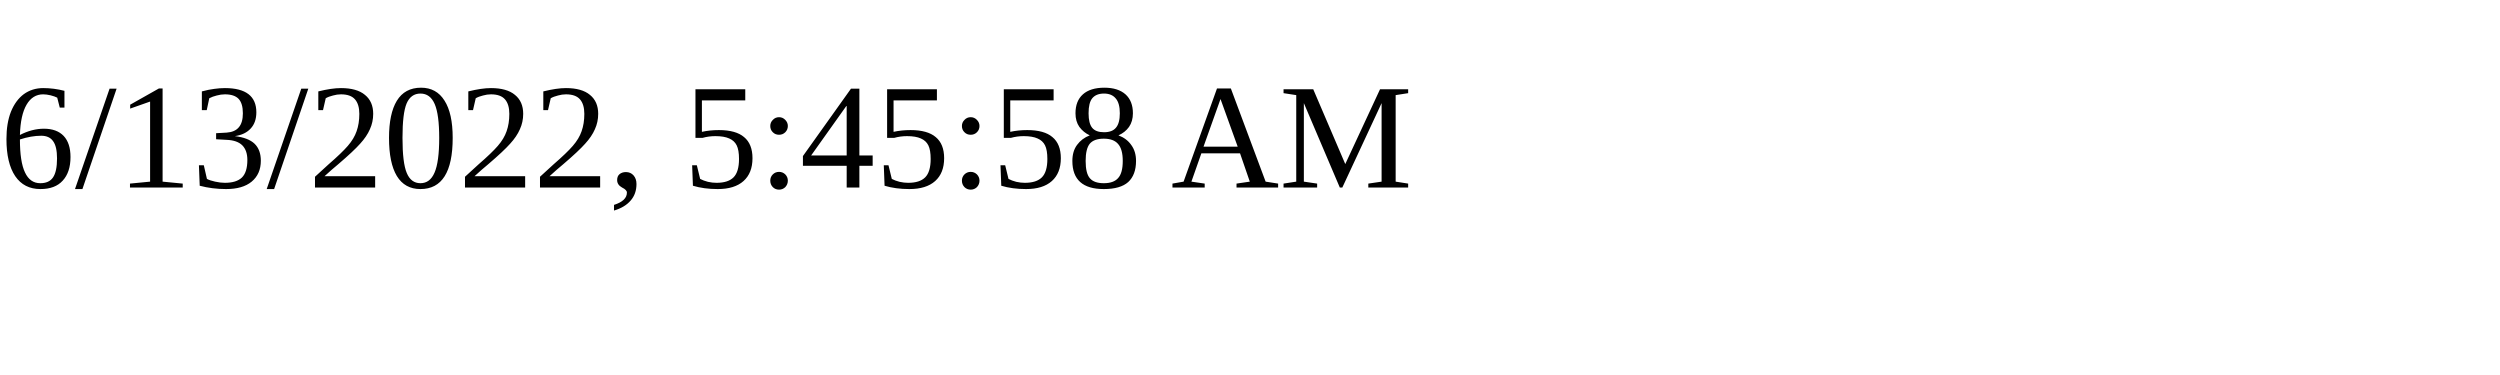
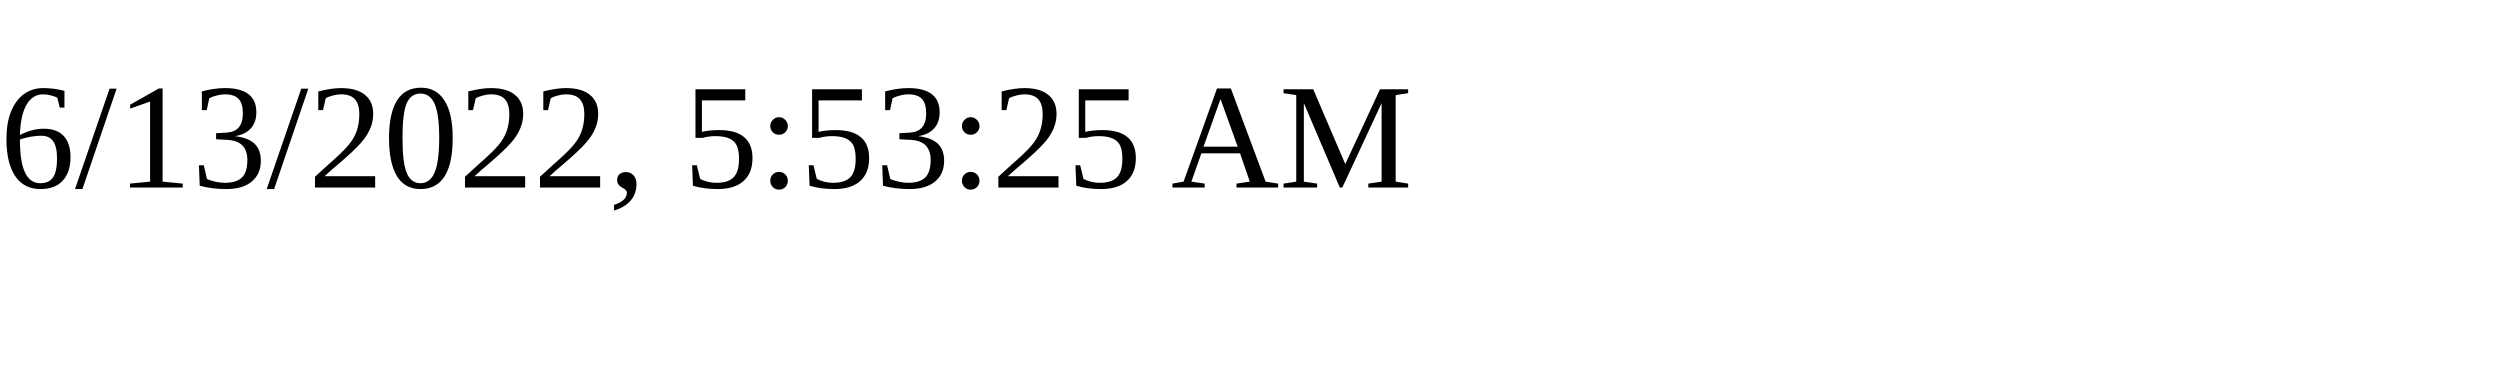
<svg xmlns="http://www.w3.org/2000/svg" height="30" width="200">
-   <text x="0" y="15">6/13/2022, 5:45:58 AM</text>
+   <text x="0" y="15">6/13/2022, 5:53:25 AM</text>
</svg>
